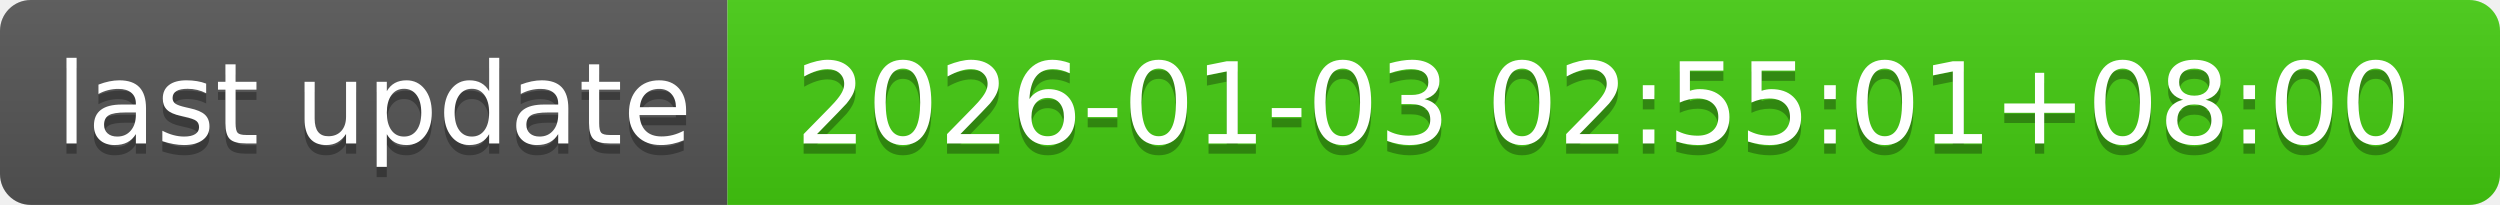
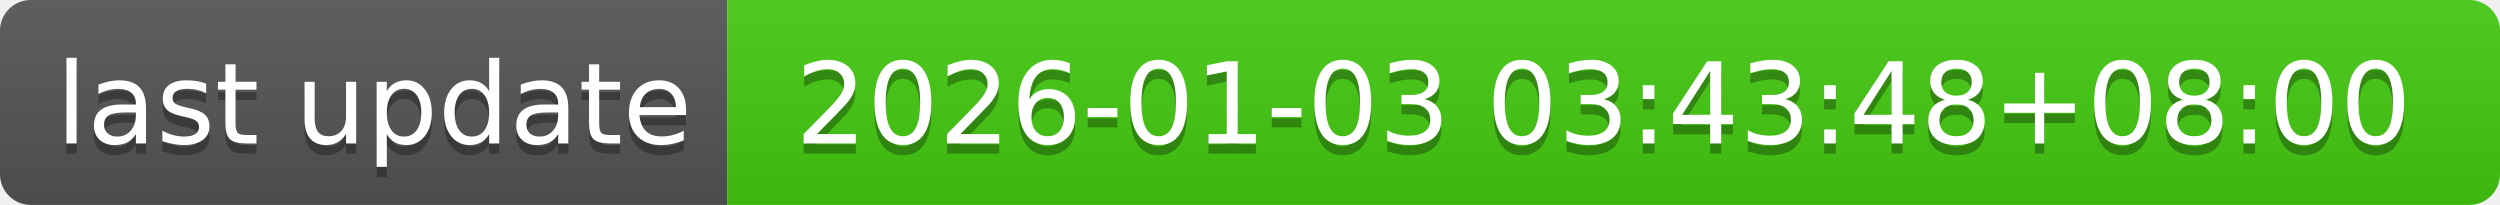
- <svg xmlns="http://www.w3.org/2000/svg" width="244" height="20" role="img" aria-label="last update: 2026-01-03 02:55:01+08:00">
+ <svg xmlns="http://www.w3.org/2000/svg" width="244" height="20" role="img" aria-label="last update: 2026-01-03 03:43:48+08:00">
  <linearGradient id="s" x2="0" y2="100%">
    <stop offset="0" stop-color="#bbb" stop-opacity=".1" />
    <stop offset="1" stop-opacity=".1" />
  </linearGradient>
  <clipPath id="r">
    <rect width="244" height="20" rx="3" fill="#fff" />
  </clipPath>
  <g clip-path="url(#r)">
    <rect width="71" height="20" fill="#555" />
    <rect x="71" width="173" height="20" fill="#4c1" />
    <rect width="244" height="20" fill="url(#s)" />
  </g>
  <g fill="#fff" text-anchor="middle" font-family="Verdana,Geneva,DejaVu Sans,sans-serif" text-rendering="geometricPrecision" font-size="110">
    <text aria-hidden="true" x="365" y="150" fill="#010101" fill-opacity=".3" transform="scale(.1)" textLength="610">last update</text>
    <text x="365" y="140" transform="scale(.1)" fill="#fff" textLength="610">last update</text>
-     <text aria-hidden="true" x="1565" y="150" fill="#010101" fill-opacity=".3" transform="scale(.1)" textLength="1630">2026-01-03 02:55:01+08:00</text>
-     <text x="1565" y="140" transform="scale(.1)" fill="#fff" textLength="1630">2026-01-03 02:55:01+08:00</text>
+     <text aria-hidden="true" x="1565" y="150" fill="#010101" fill-opacity=".3" transform="scale(.1)" textLength="1630">2026-01-03 03:43:48+08:00</text>
+     <text x="1565" y="140" transform="scale(.1)" fill="#fff" textLength="1630">2026-01-03 03:43:48+08:00</text>
  </g>
</svg>
